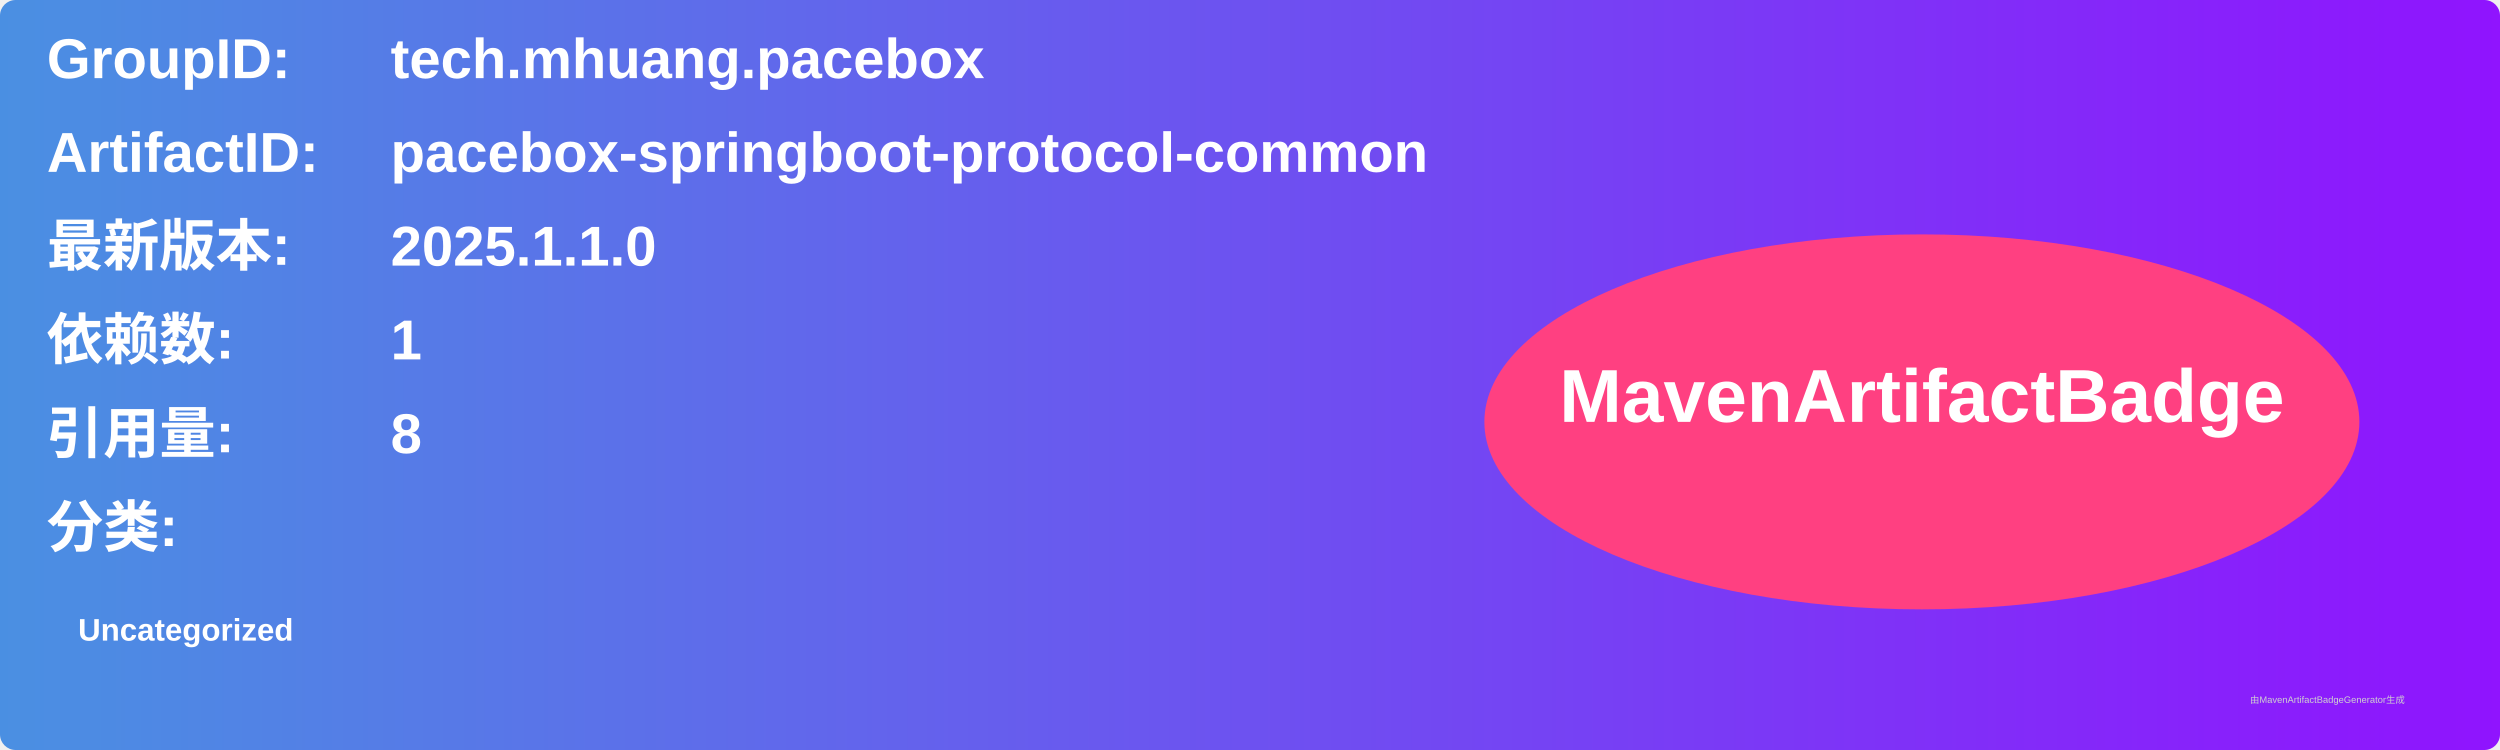
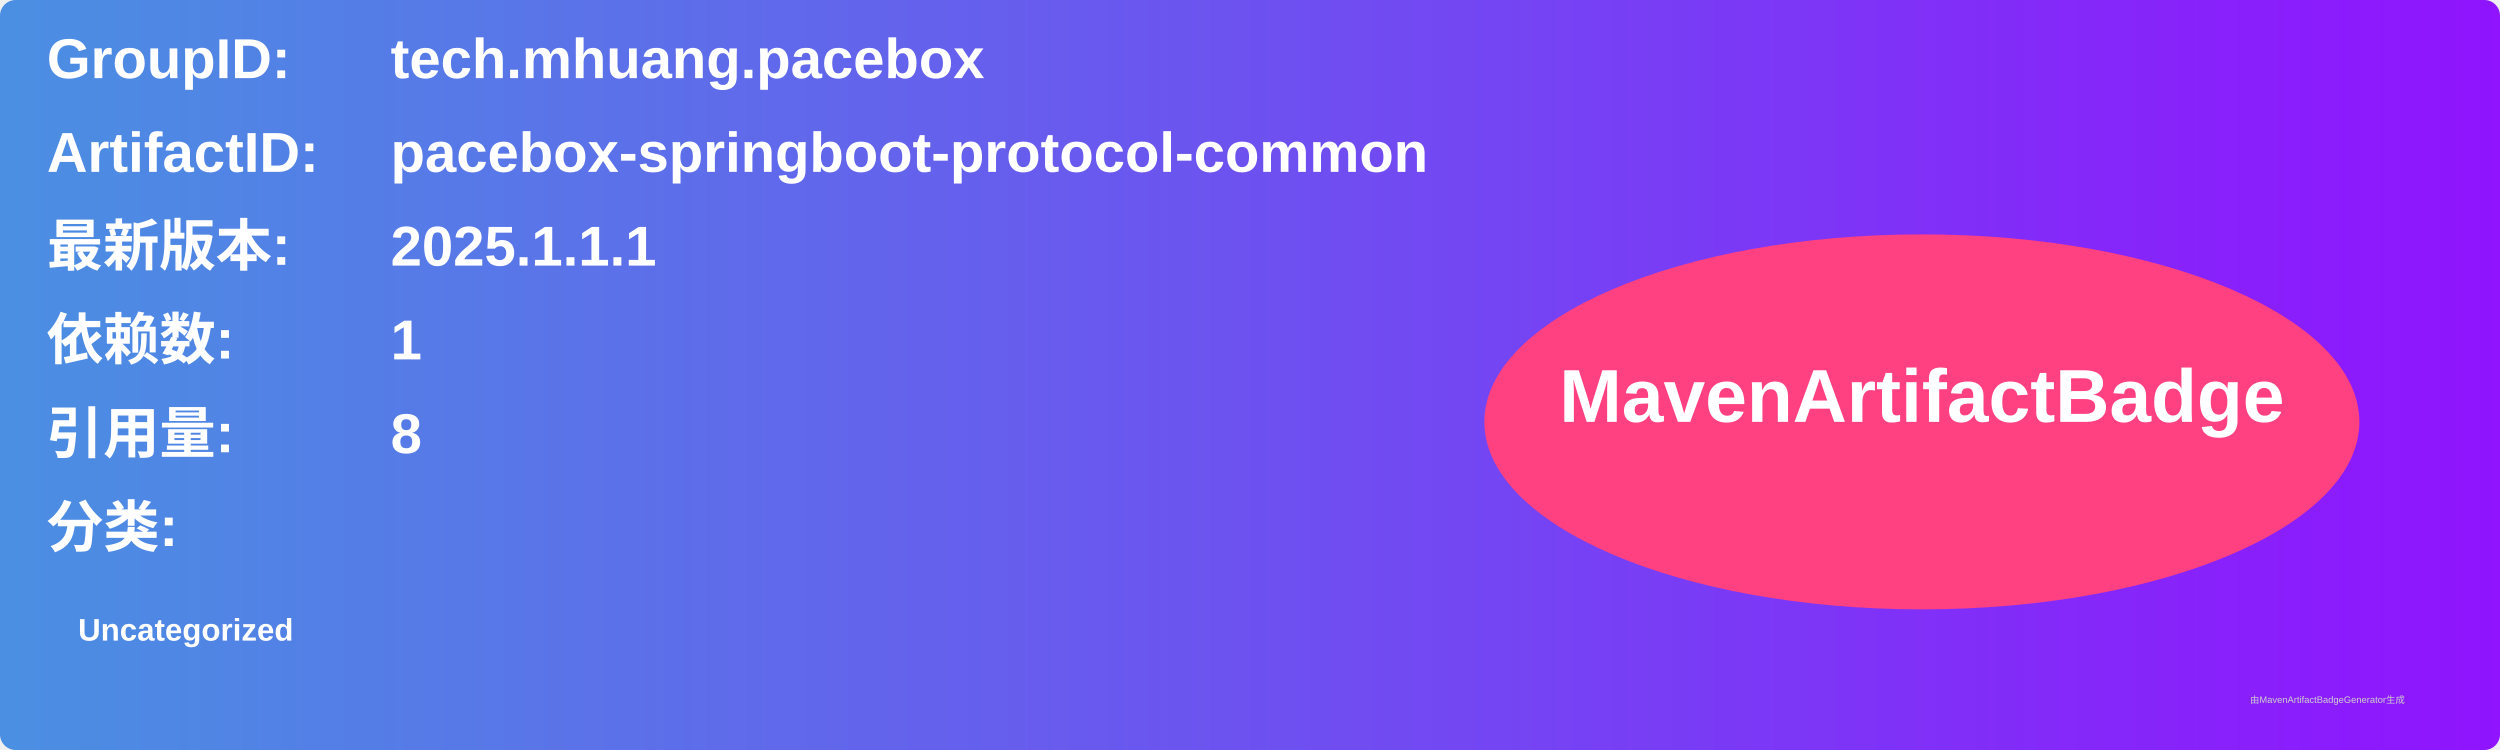
<svg xmlns="http://www.w3.org/2000/svg" width="800" height="240" viewBox="0 0 800 240">
  <linearGradient id="grad" x1="0%" y1="0%" x2="100%" y2="0%">
    <stop offset="0%" stop-color="#4a90e2" />
    <stop offset="100%" stop-color="#9013fe" />
  </linearGradient>
  <rect width="100%" height="100%" rx="5" ry="5" fill="url(#grad)" />
  <g transform="translate(15, 15)">
    <text x="0" y="10" font-family="Arial" font-size="18" fill="white" font-weight="bold" width="260">GroupID:</text>
    <text x="110" y="10" font-family="Arial" font-size="18" fill="white" font-weight="bold" width="460">tech.mhuang.pacebox</text>
    <text x="0" y="40" font-family="Arial" font-size="18" fill="white" font-weight="bold" width="260">ArtifactID:</text>
    <text x="110" y="40" font-family="Arial" font-size="18" fill="white" font-weight="bold" width="460">pacebox-springboot-protocol-common</text>
    <text x="0" y="70" font-family="Arial" font-size="18" fill="white" font-weight="bold">最新版本:</text>
    <text x="110" y="70" font-family="Arial" font-size="18" fill="white" font-weight="bold">
-       <tspan font-weight="bold">2025.1.1.0</tspan>
+       <tspan font-weight="bold">2025.1.1.1</tspan>
    </text>
    <text x="0" y="100" font-family="Arial" font-size="18" fill="white" font-weight="bold">依赖数: </text>
    <text x="110" y="100" font-family="Arial" font-size="18" fill="white">
      <tspan font-weight="bold">1</tspan>
    </text>
    <text x="0" y="130" font-family="Arial" font-size="18" fill="white" font-weight="bold">引用量: </text>
    <text x="110" y="130" font-family="Arial" font-size="18" fill="white">
      <tspan font-weight="bold">8</tspan>
    </text>
    <text x="0" y="160" font-family="Arial" font-size="18" fill="white" font-weight="bold">分类:</text>
    <text x="10" y="190" font-family="Arial" font-size="10" fill="white">
      <tspan font-weight="bold">Uncategorized</tspan>
    </text>
    <ellipse cx="600" cy="120" rx="140" ry="60" fill="#ff4081" />
    <text x="600" y="120" text-anchor="middle" font-family="Arial" font-size="24" fill="white" font-weight="bold">MavenArtifactBadge</text>
  </g>
  <text x="720" y="225" font-family="Arial" font-size="3" fill="#d0d0d0">由MavenArtifactBadgeGenerator生成</text>
</svg>
